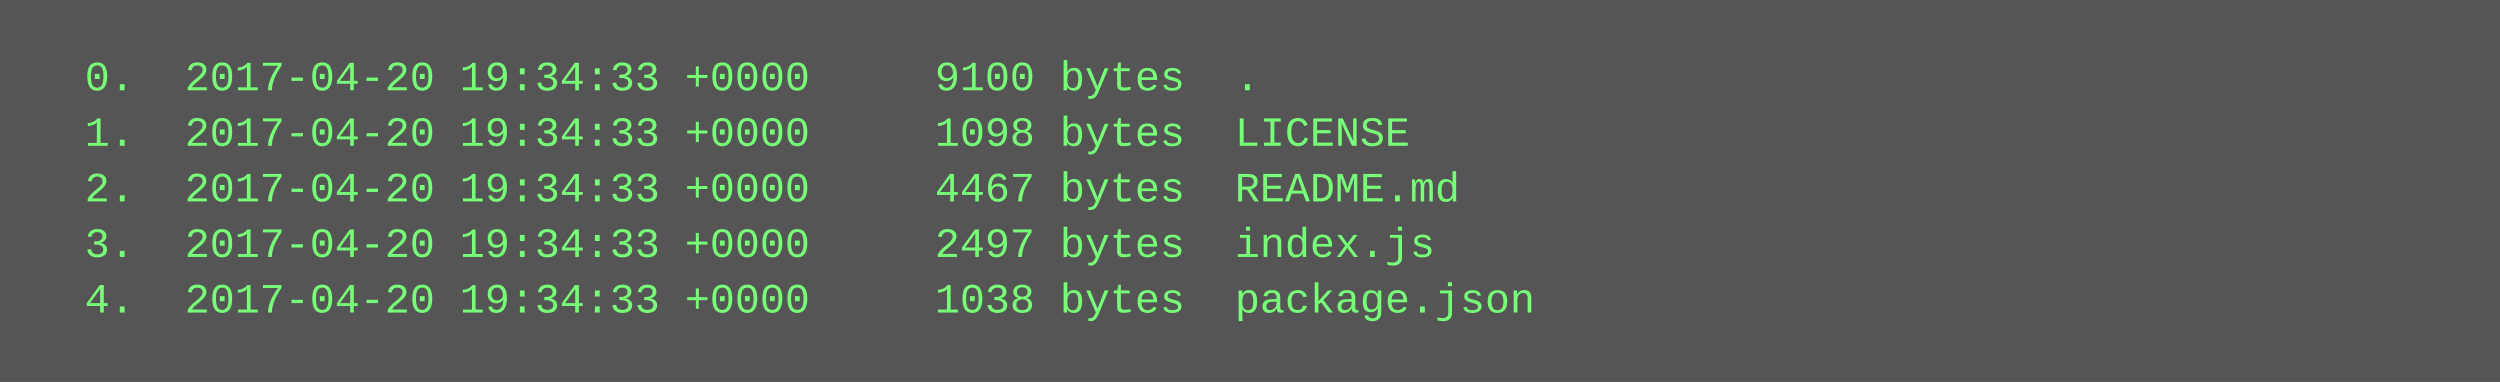
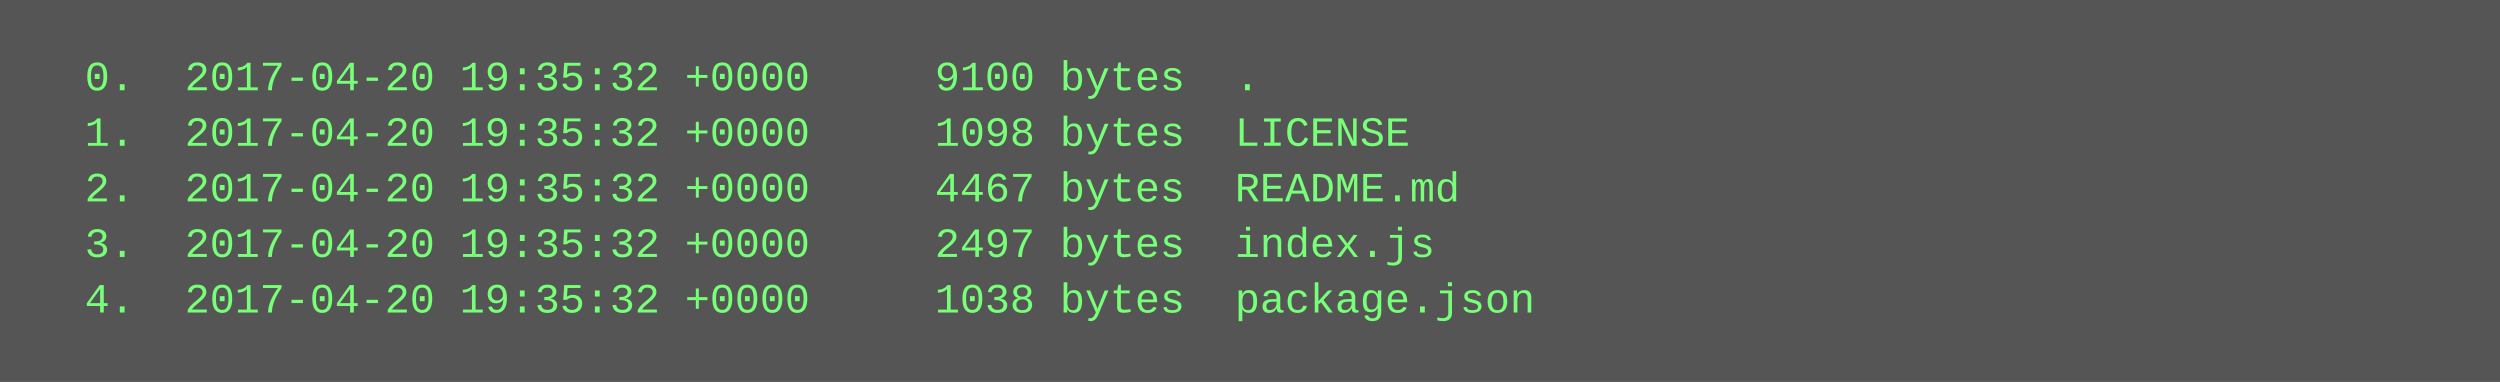
<svg xmlns="http://www.w3.org/2000/svg" height="110" width="720">
  <rect height="110" fill="#555" width="720" />
  <text fill="#7f7" font-family="Courier New" font-size="12" xml:space="preserve">
-     <tspan x="10" y="26">  0.  2017-04-20 19:34:33 +0000     9100 bytes  .</tspan>
-     <tspan x="10" y="42">  1.  2017-04-20 19:34:33 +0000     1098 bytes  LICENSE</tspan>
-     <tspan x="10" y="58">  2.  2017-04-20 19:34:33 +0000     4467 bytes  README.md</tspan>
-     <tspan x="10" y="74">  3.  2017-04-20 19:34:33 +0000     2497 bytes  index.js</tspan>
-     <tspan x="10" y="90">  4.  2017-04-20 19:34:33 +0000     1038 bytes  package.json</tspan>
+     <tspan x="10" y="26">  0.  2017-04-20 19:35:32 +0000     9100 bytes  .</tspan>
+     <tspan x="10" y="42">  1.  2017-04-20 19:35:32 +0000     1098 bytes  LICENSE</tspan>
+     <tspan x="10" y="58">  2.  2017-04-20 19:35:32 +0000     4467 bytes  README.md</tspan>
+     <tspan x="10" y="74">  3.  2017-04-20 19:35:32 +0000     2497 bytes  index.js</tspan>
+     <tspan x="10" y="90">  4.  2017-04-20 19:35:32 +0000     1038 bytes  package.json</tspan>
  </text>
</svg>
